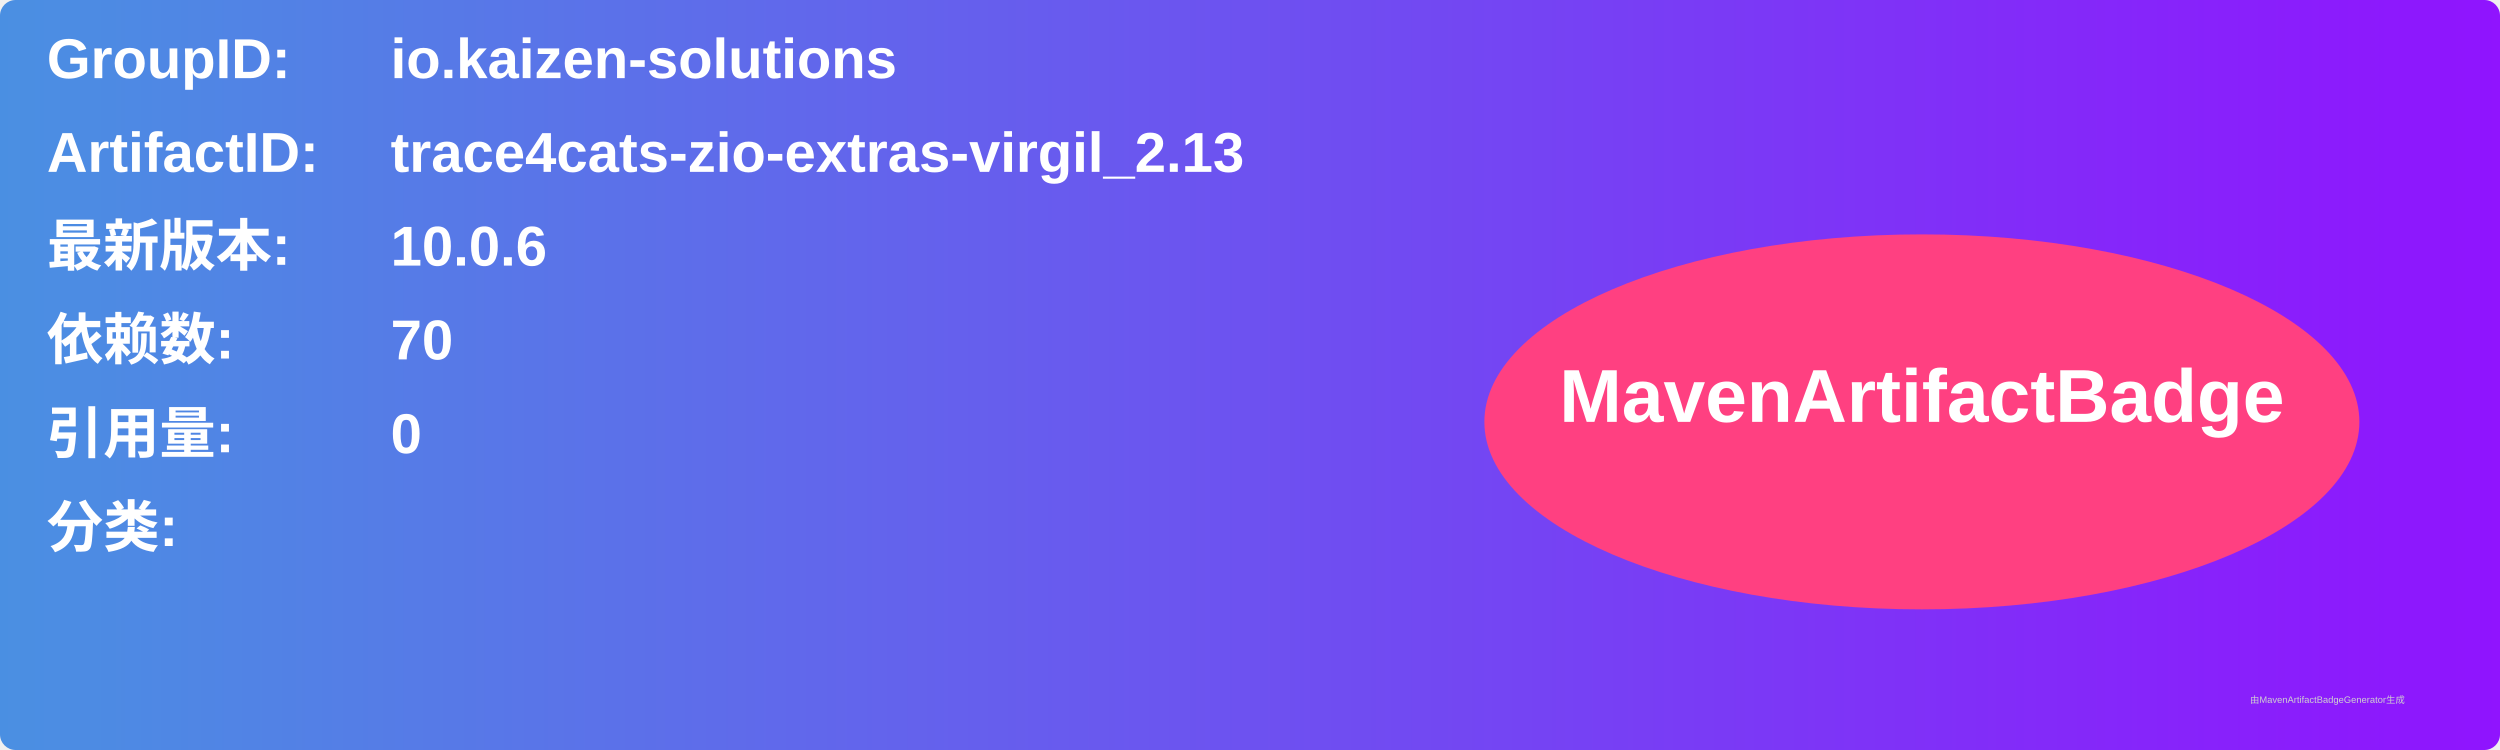
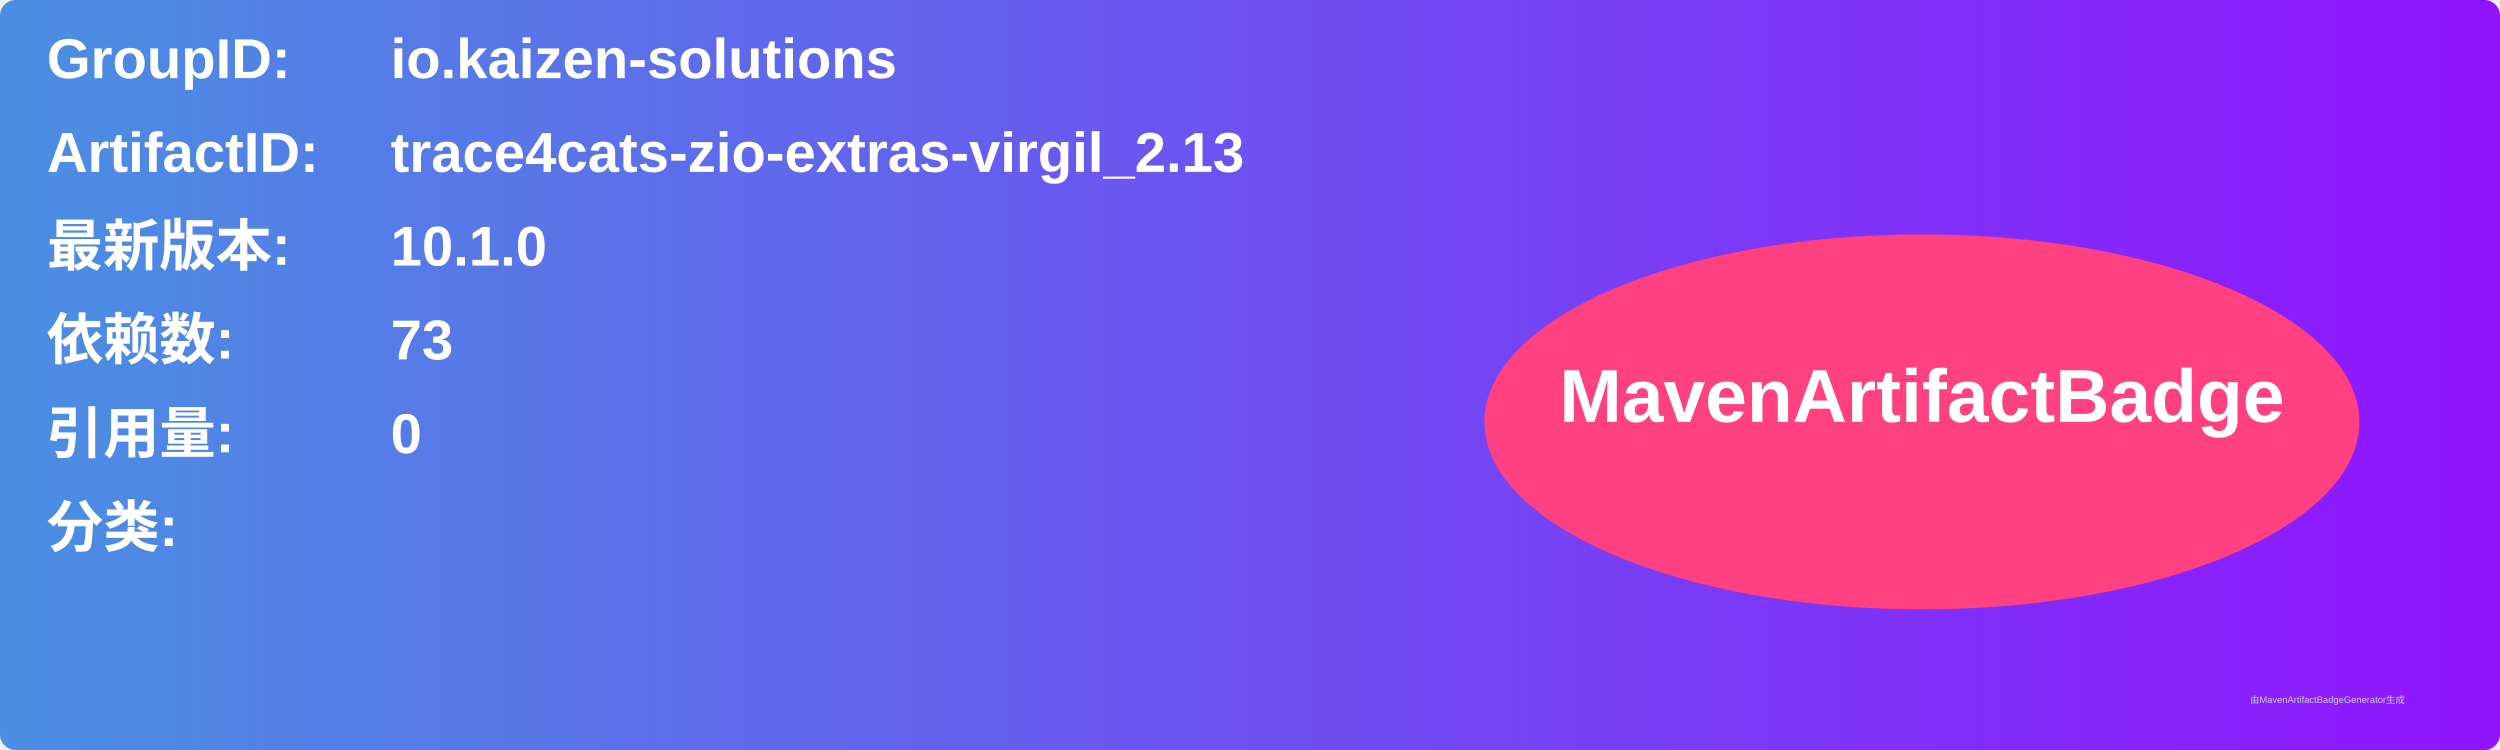
<svg xmlns="http://www.w3.org/2000/svg" width="800" height="240" viewBox="0 0 800 240">
  <linearGradient id="grad" x1="0%" y1="0%" x2="100%" y2="0%">
    <stop offset="0%" stop-color="#4a90e2" />
    <stop offset="100%" stop-color="#9013fe" />
  </linearGradient>
  <rect width="100%" height="100%" rx="5" ry="5" fill="url(#grad)" />
  <g transform="translate(15, 15)">
    <text x="0" y="10" font-family="Arial" font-size="18" fill="white" font-weight="bold" width="260">GroupID:</text>
    <text x="110" y="10" font-family="Arial" font-size="18" fill="white" font-weight="bold" width="460">io.kaizen-solutions</text>
    <text x="0" y="40" font-family="Arial" font-size="18" fill="white" font-weight="bold" width="260">ArtifactID:</text>
    <text x="110" y="40" font-family="Arial" font-size="18" fill="white" font-weight="bold" width="460">trace4cats-zio-extras-virgil_2.13</text>
    <text x="0" y="70" font-family="Arial" font-size="18" fill="white" font-weight="bold">最新版本:</text>
    <text x="110" y="70" font-family="Arial" font-size="18" fill="white" font-weight="bold">
-       <tspan font-weight="bold">10.0.6</tspan>
+       <tspan font-weight="bold">10.1.0</tspan>
    </text>
    <text x="0" y="100" font-family="Arial" font-size="18" fill="white" font-weight="bold">依赖数: </text>
    <text x="110" y="100" font-family="Arial" font-size="18" fill="white">
-       <tspan font-weight="bold">70</tspan>
+       <tspan font-weight="bold">73</tspan>
    </text>
    <text x="0" y="130" font-family="Arial" font-size="18" fill="white" font-weight="bold">引用量: </text>
    <text x="110" y="130" font-family="Arial" font-size="18" fill="white">
      <tspan font-weight="bold">0</tspan>
    </text>
    <text x="0" y="160" font-family="Arial" font-size="18" fill="white" font-weight="bold">分类:</text>
    <text x="10" y="190" font-family="Arial" font-size="10" fill="white">
      <tspan font-weight="bold" />
    </text>
    <ellipse cx="600" cy="120" rx="140" ry="60" fill="#ff4081" />
    <text x="600" y="120" text-anchor="middle" font-family="Arial" font-size="24" fill="white" font-weight="bold">MavenArtifactBadge</text>
  </g>
  <text x="720" y="225" font-family="Arial" font-size="3" fill="#d0d0d0">由MavenArtifactBadgeGenerator生成</text>
</svg>
